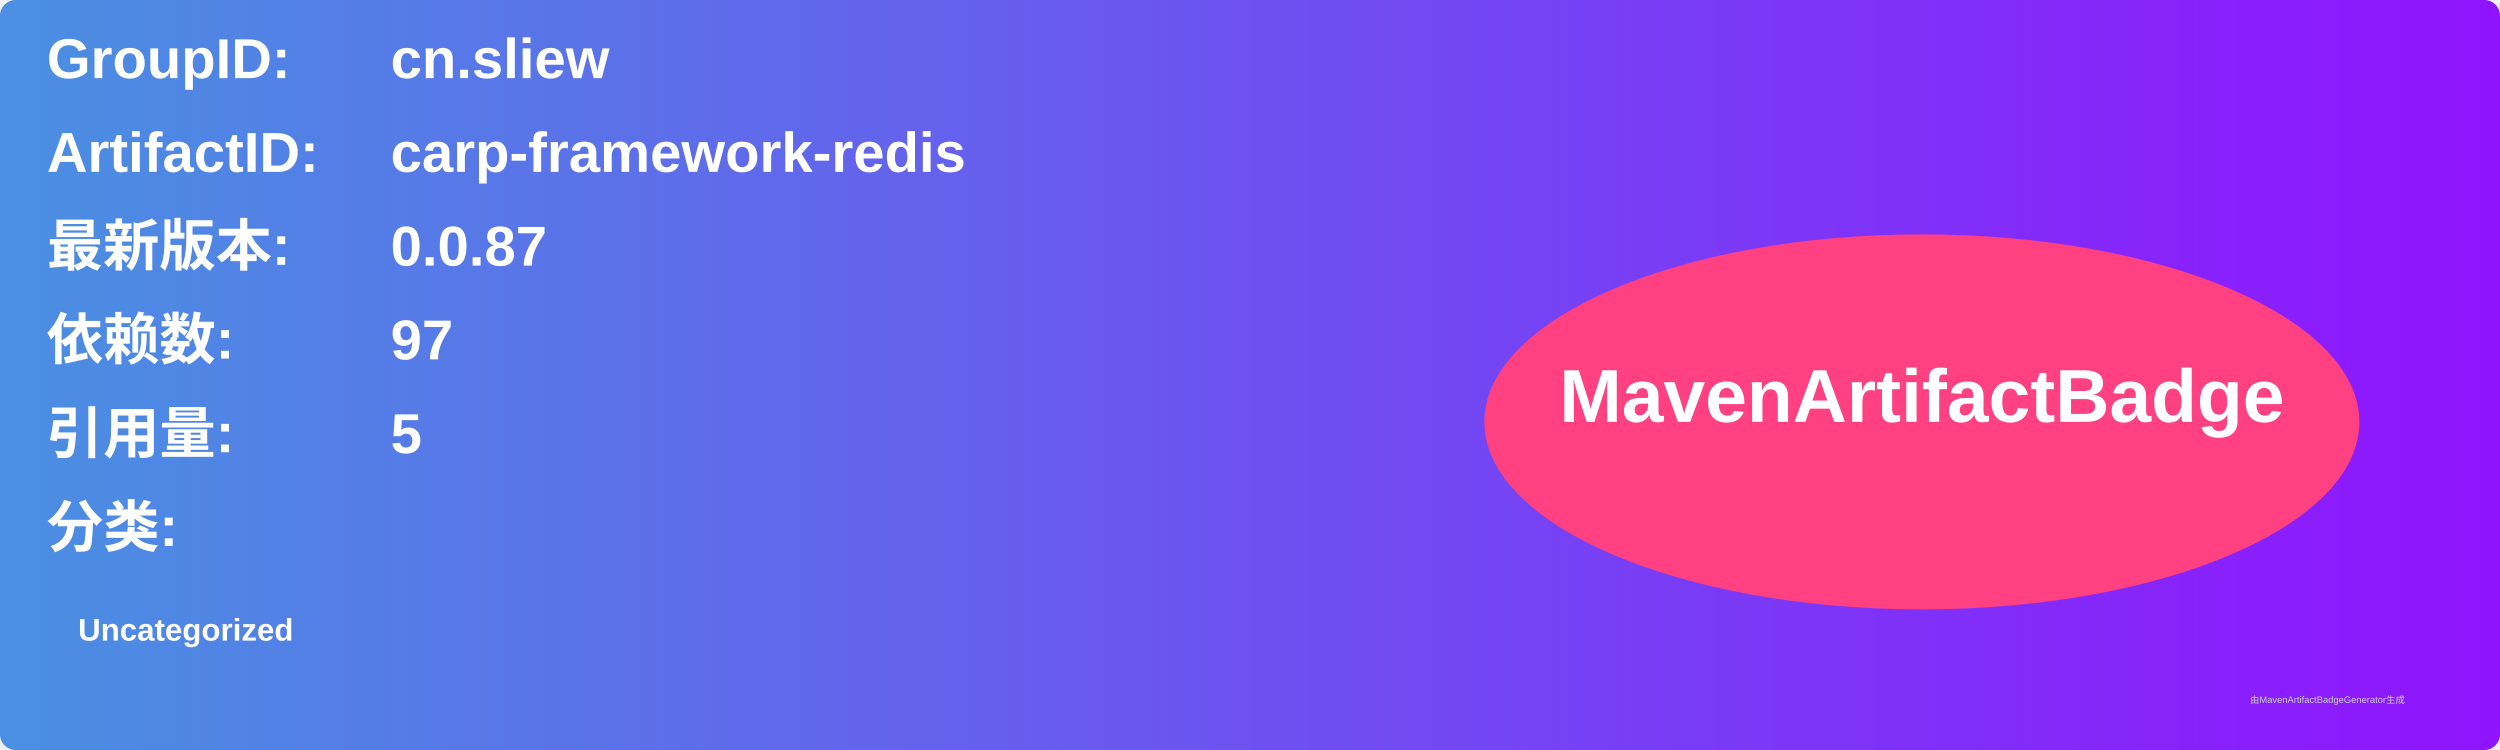
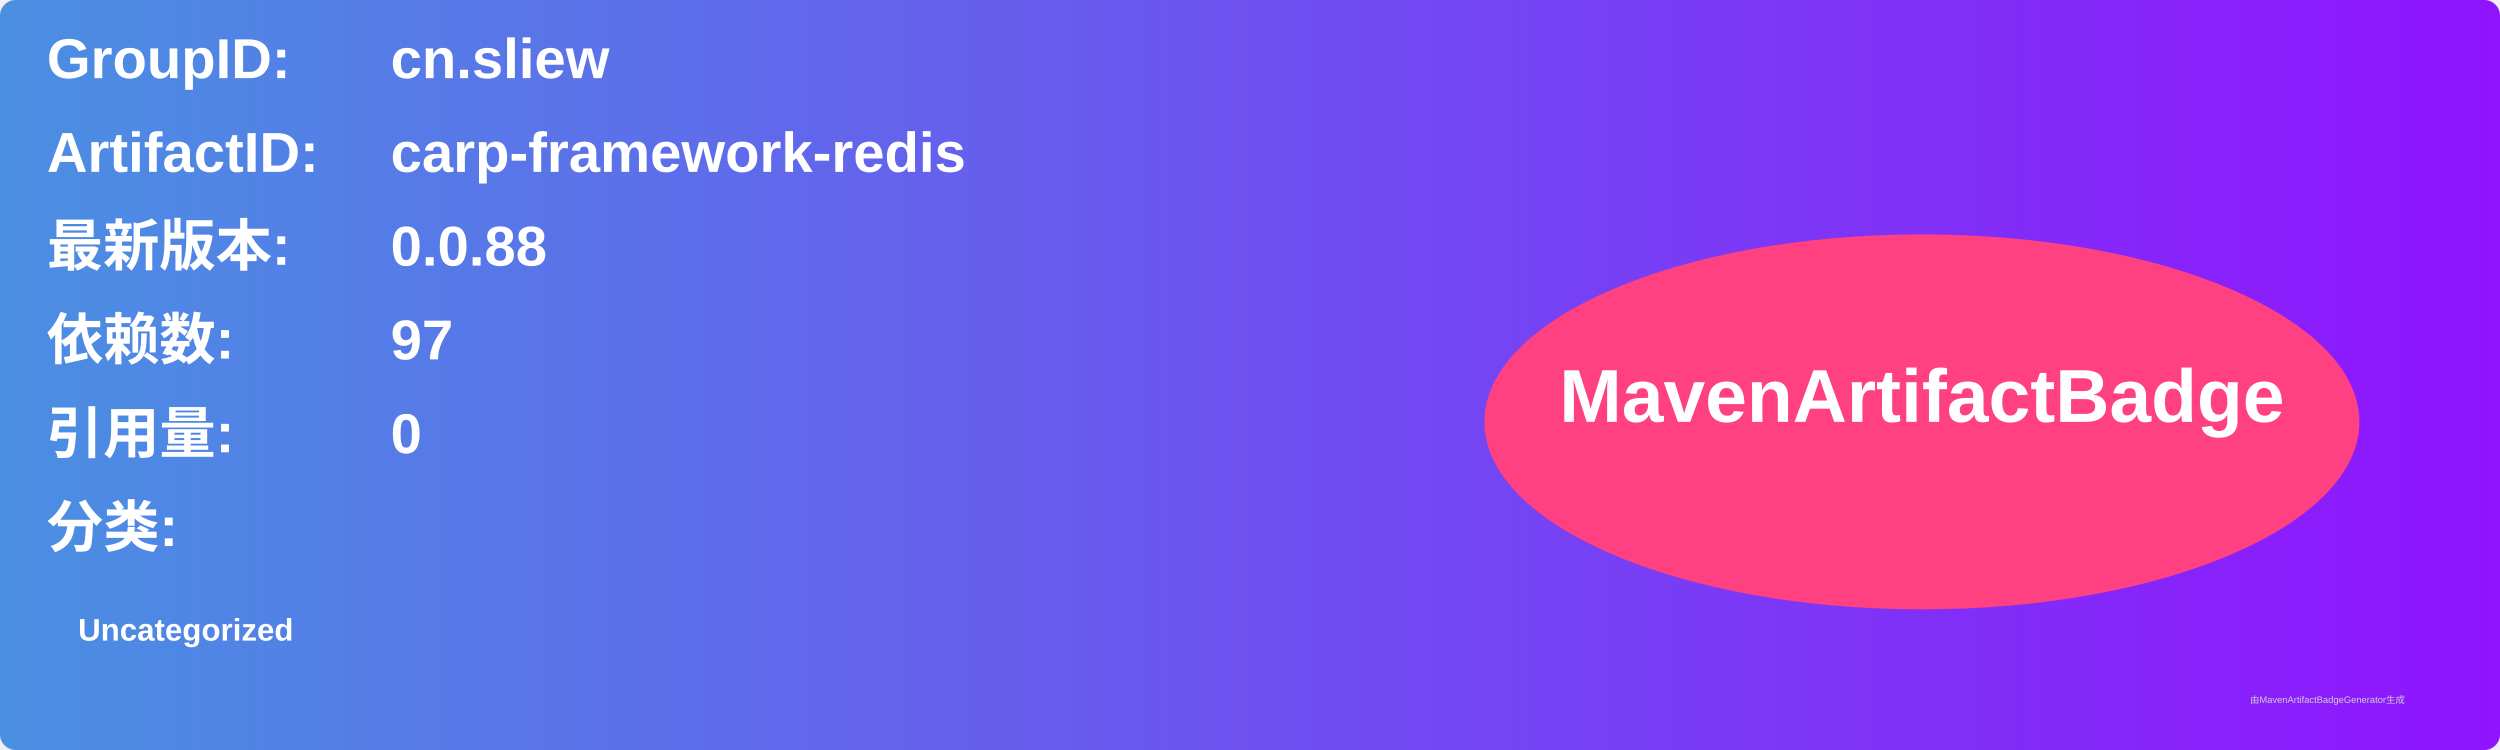
<svg xmlns="http://www.w3.org/2000/svg" width="800" height="240" viewBox="0 0 800 240">
  <linearGradient id="grad" x1="0%" y1="0%" x2="100%" y2="0%">
    <stop offset="0%" stop-color="#4a90e2" />
    <stop offset="100%" stop-color="#9013fe" />
  </linearGradient>
  <rect width="100%" height="100%" rx="5" ry="5" fill="url(#grad)" />
  <g transform="translate(15, 15)">
    <text x="0" y="10" font-family="Arial" font-size="18" fill="white" font-weight="bold" width="260">GroupID:</text>
    <text x="110" y="10" font-family="Arial" font-size="18" fill="white" font-weight="bold" width="460">cn.sliew</text>
    <text x="0" y="40" font-family="Arial" font-size="18" fill="white" font-weight="bold" width="260">ArtifactID:</text>
    <text x="110" y="40" font-family="Arial" font-size="18" fill="white" font-weight="bold" width="460">carp-framework-redis</text>
    <text x="0" y="70" font-family="Arial" font-size="18" fill="white" font-weight="bold">最新版本:</text>
    <text x="110" y="70" font-family="Arial" font-size="18" fill="white" font-weight="bold">
-       <tspan font-weight="bold">0.0.87</tspan>
+       <tspan font-weight="bold">0.0.88</tspan>
    </text>
    <text x="0" y="100" font-family="Arial" font-size="18" fill="white" font-weight="bold">依赖数: </text>
    <text x="110" y="100" font-family="Arial" font-size="18" fill="white">
      <tspan font-weight="bold">97</tspan>
    </text>
    <text x="0" y="130" font-family="Arial" font-size="18" fill="white" font-weight="bold">引用量: </text>
    <text x="110" y="130" font-family="Arial" font-size="18" fill="white">
-       <tspan font-weight="bold">5</tspan>
+       <tspan font-weight="bold">0</tspan>
    </text>
    <text x="0" y="160" font-family="Arial" font-size="18" fill="white" font-weight="bold">分类:</text>
    <text x="10" y="190" font-family="Arial" font-size="10" fill="white">
      <tspan font-weight="bold">Uncategorized</tspan>
    </text>
    <ellipse cx="600" cy="120" rx="140" ry="60" fill="#ff4081" />
    <text x="600" y="120" text-anchor="middle" font-family="Arial" font-size="24" fill="white" font-weight="bold">MavenArtifactBadge</text>
  </g>
  <text x="720" y="225" font-family="Arial" font-size="3" fill="#d0d0d0">由MavenArtifactBadgeGenerator生成</text>
</svg>
